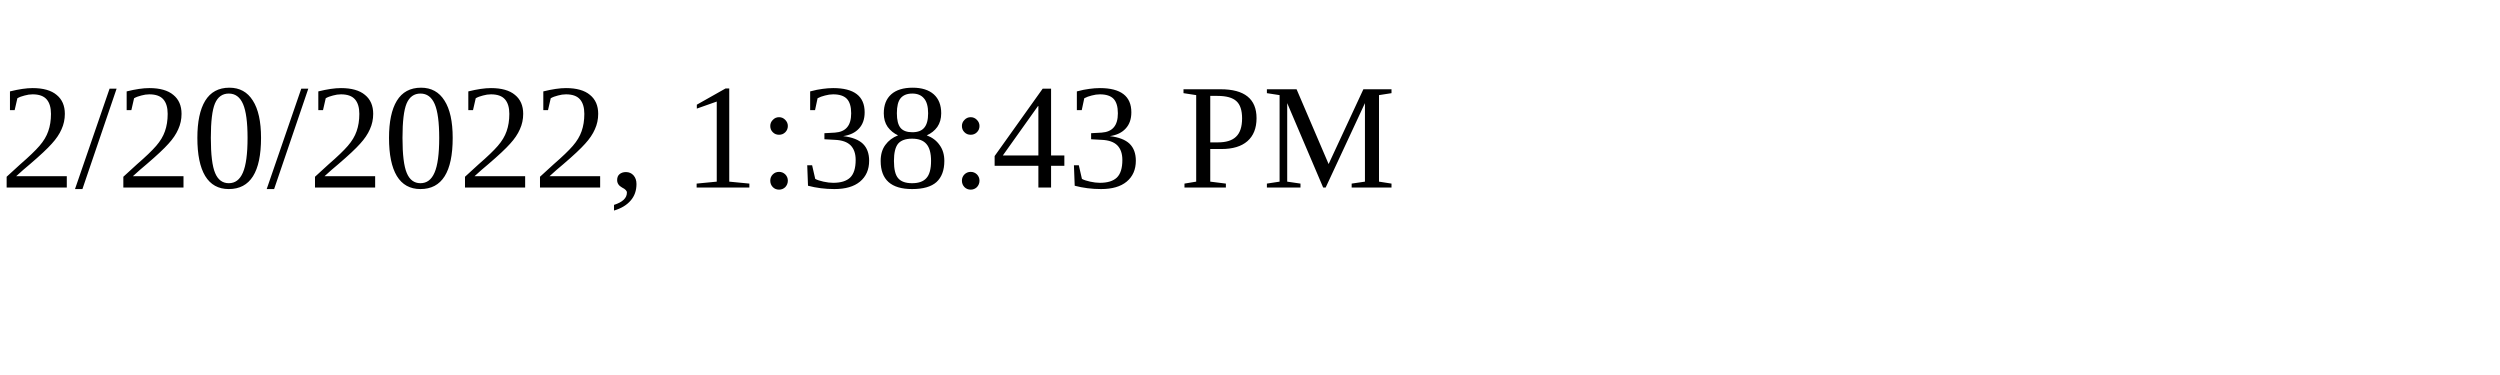
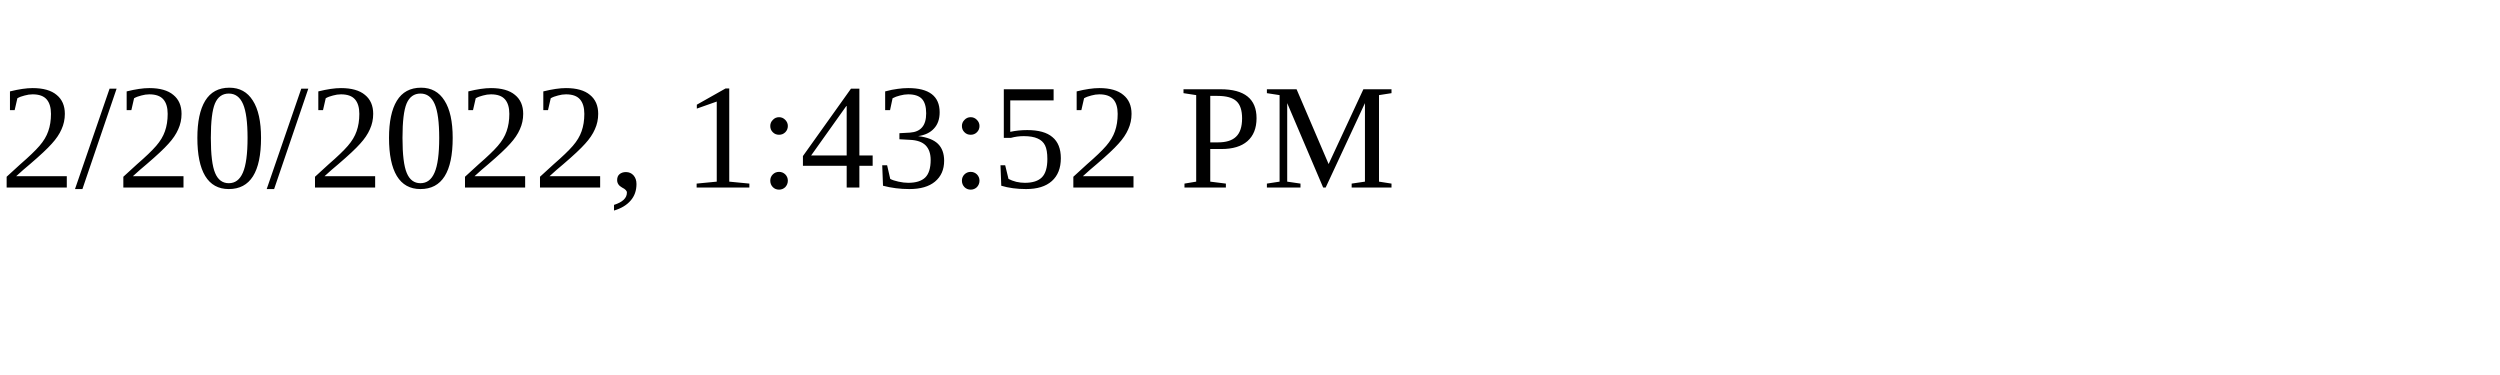
<svg xmlns="http://www.w3.org/2000/svg" height="30" width="200">
-   <text x="0" y="15">2/20/2022, 1:38:43 PM</text>
+   <text x="0" y="15">2/20/2022, 1:43:52 PM</text>
</svg>
